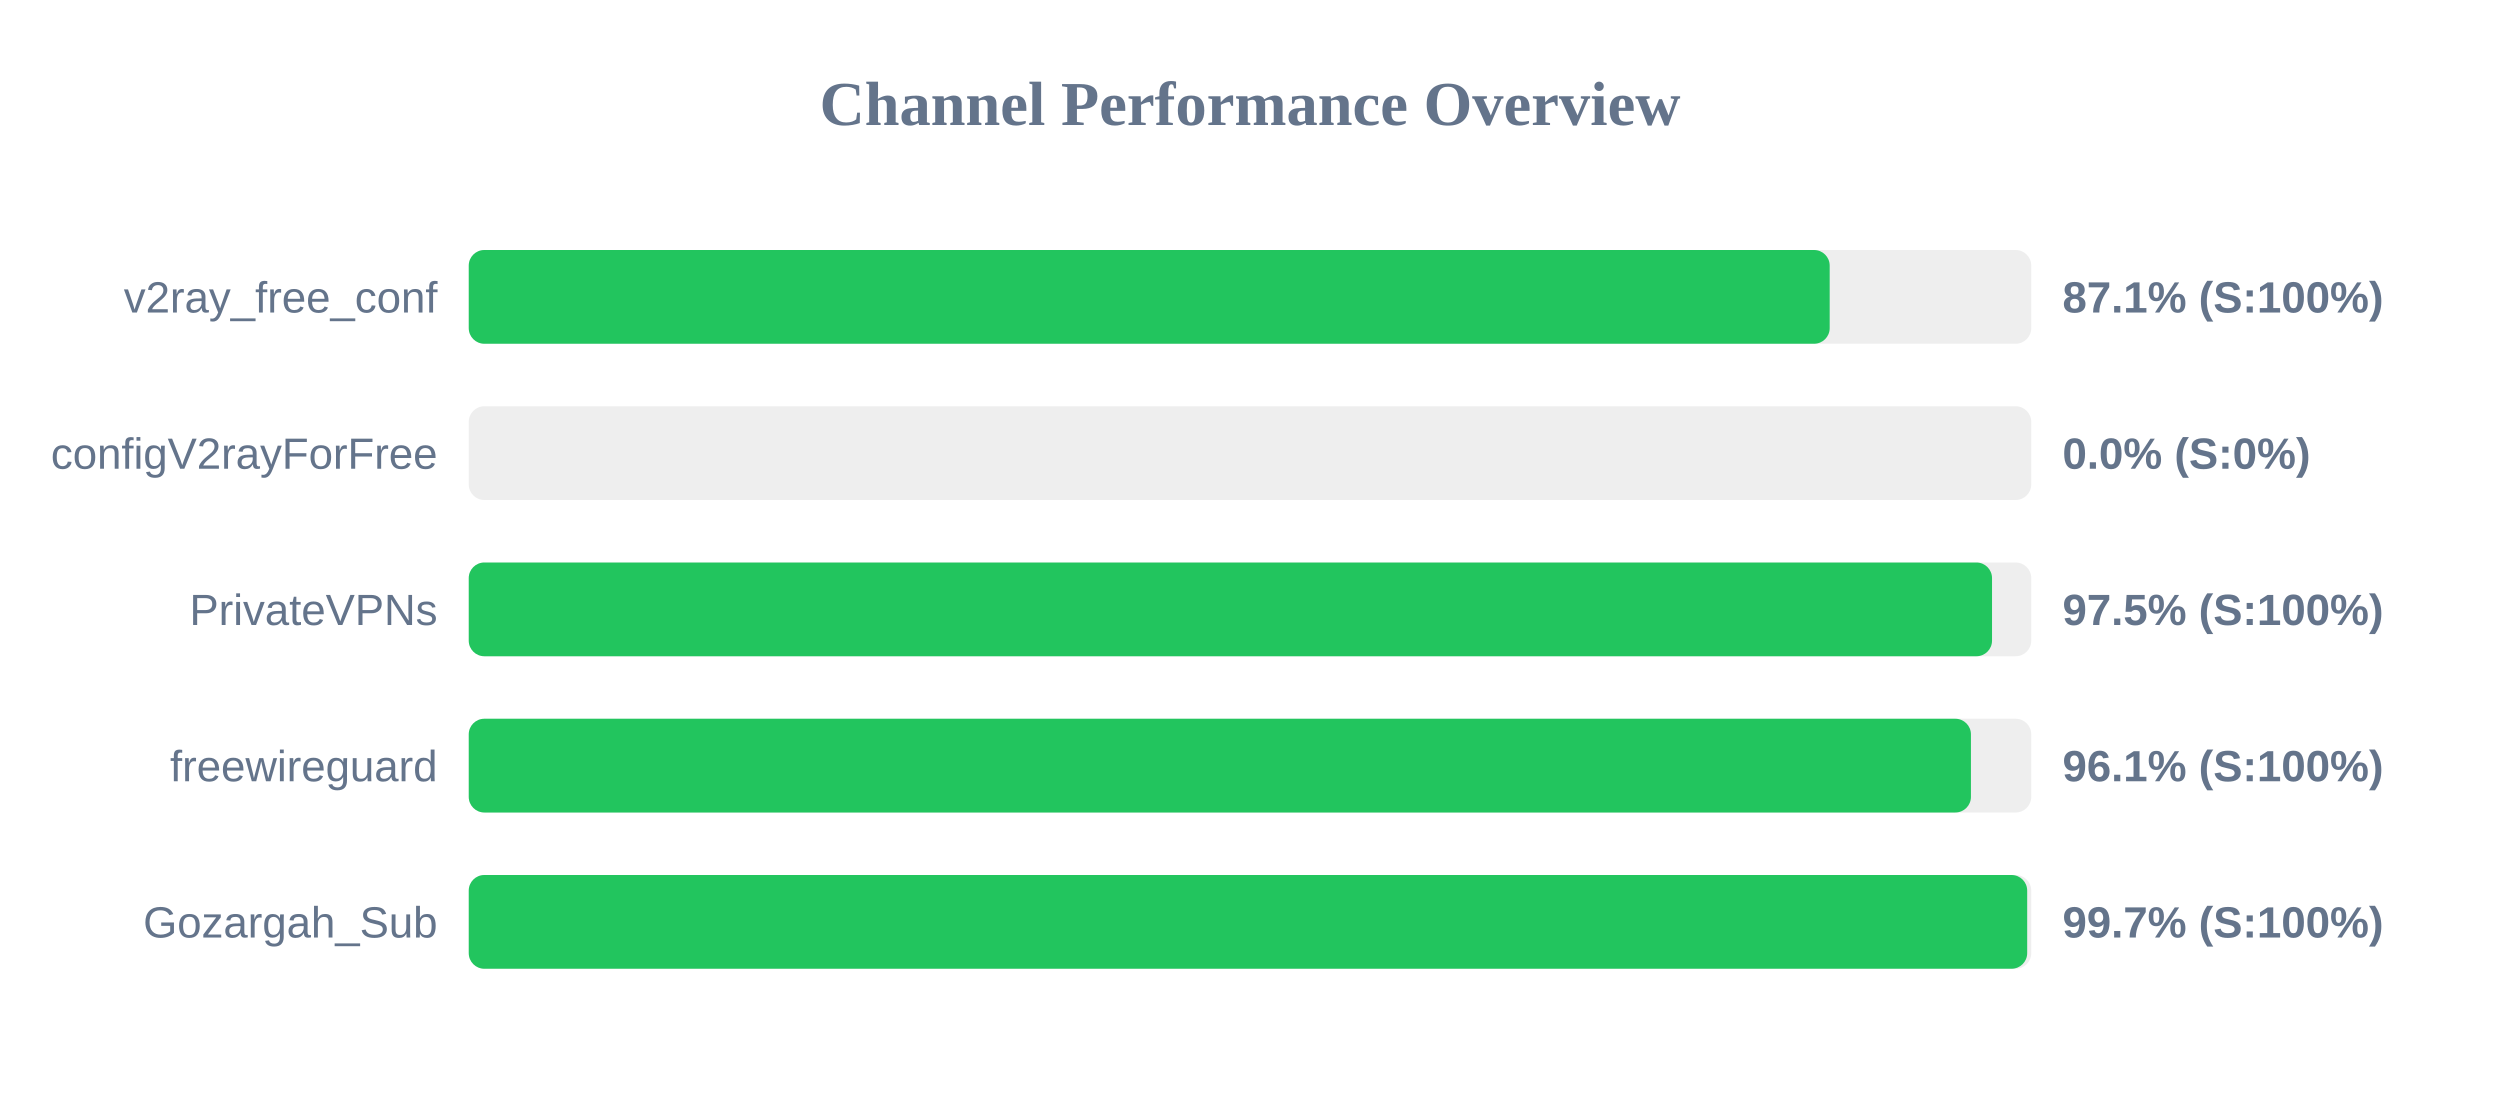
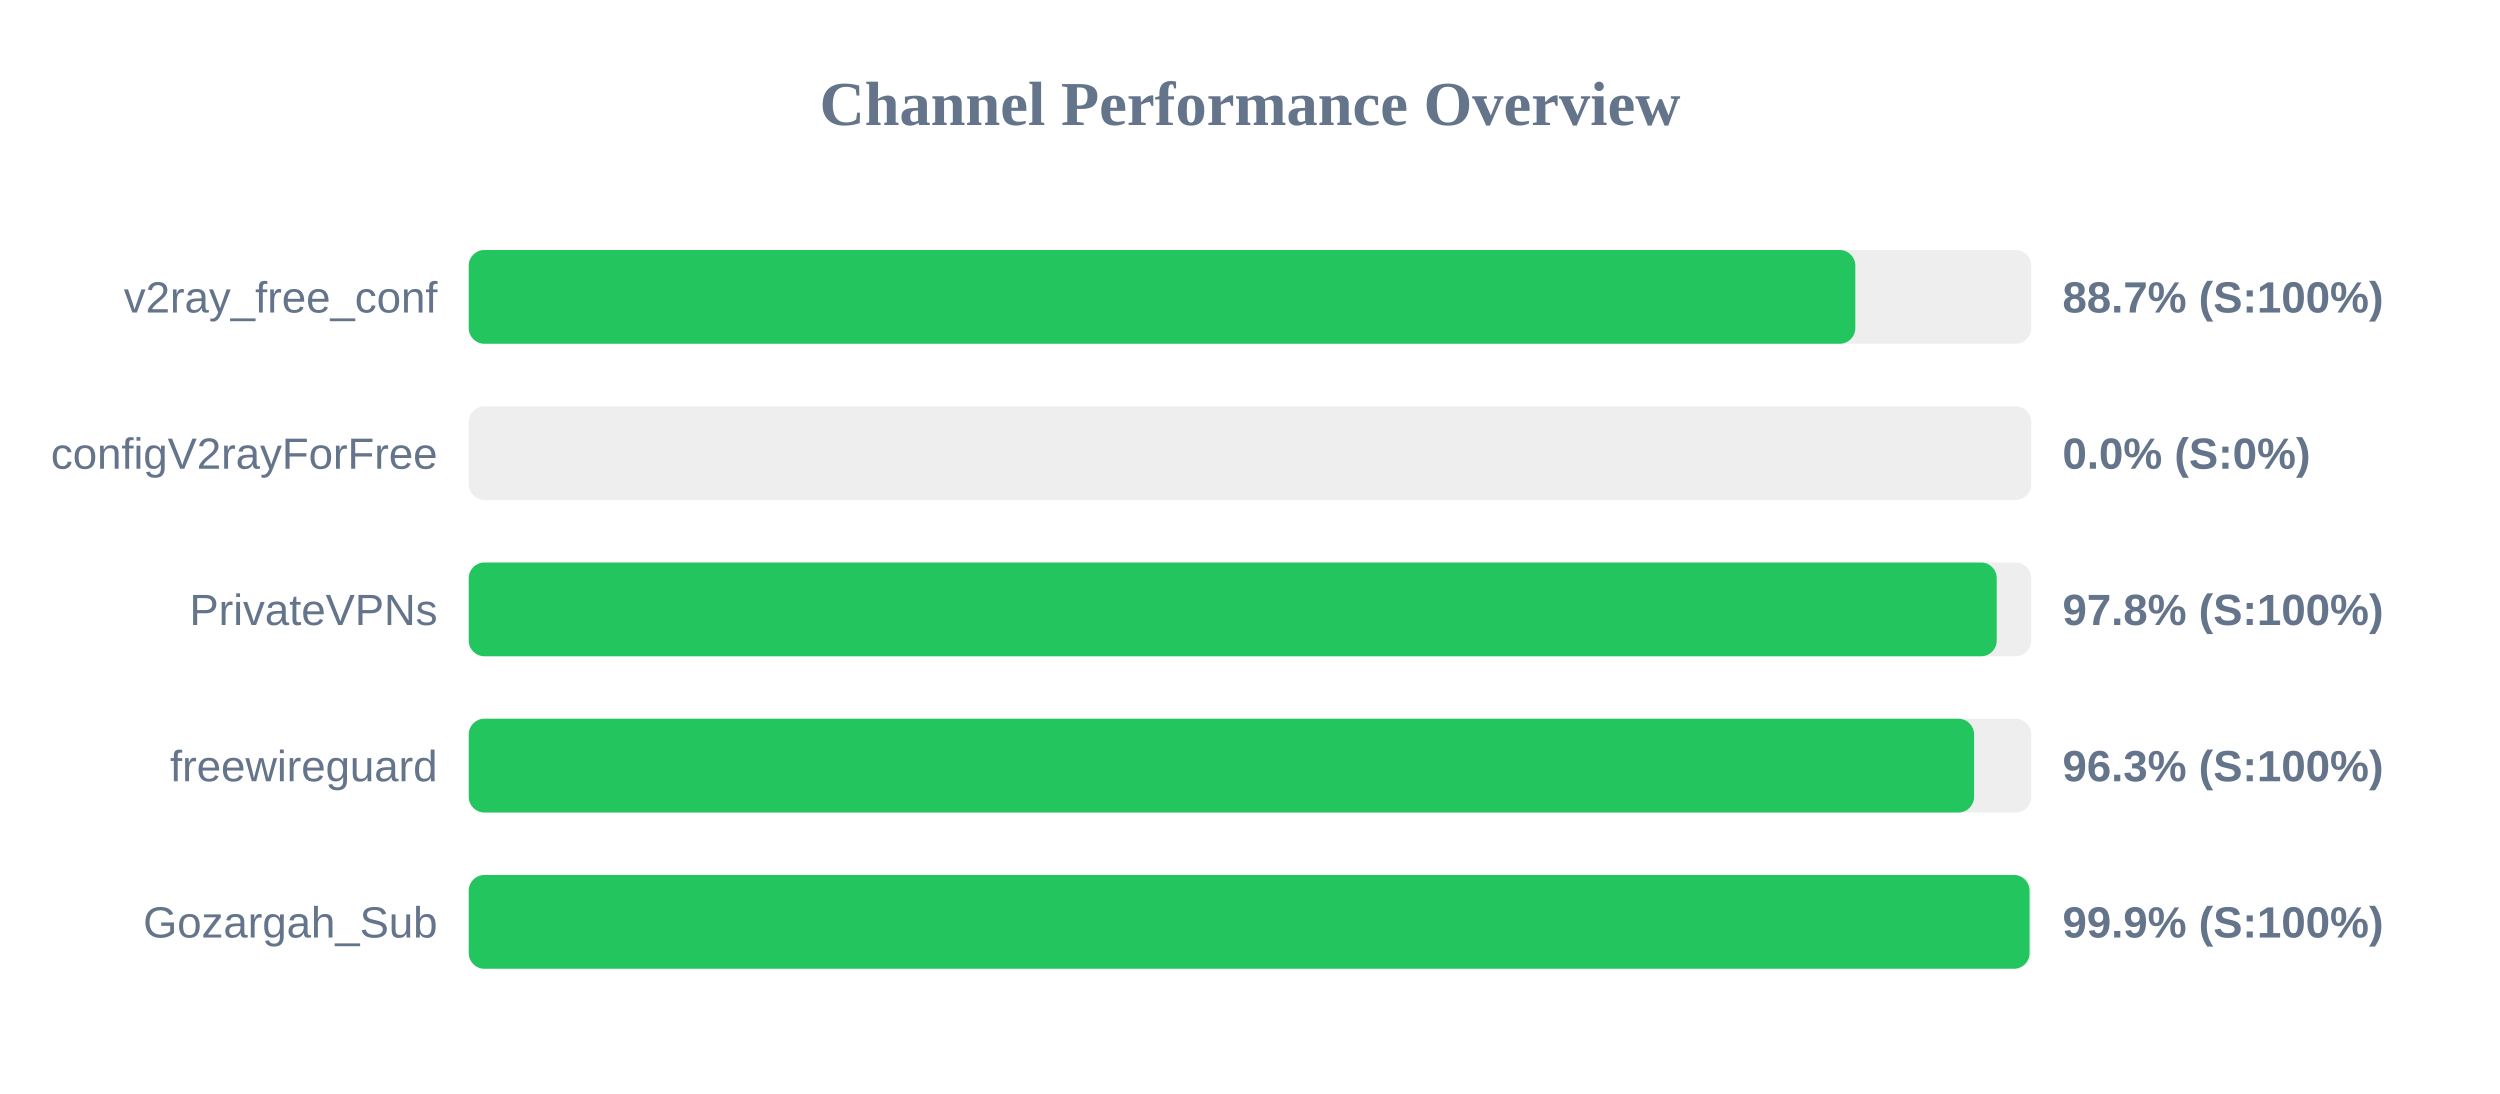
<svg xmlns="http://www.w3.org/2000/svg" width="800" height="350" version="1.1">
  <style>
        .row { font: 14px Arial; fill: #64748b; }
        .score { font: bold 14px Arial; fill: #64748b; }
    </style>
  <text x="400" y="40" text-anchor="middle" font-size="20px" font-weight="bold" fill="#64748b">Channel Performance Overview</text>
  <rect x="150" y="80" width="500" height="30" fill="#eee" rx="5" />
-   <rect x="150" y="80" width="435.5" height="30" fill="#22c55e" rx="5" />
+   <rect x="150" y="80" width="443.7" height="30" fill="#22c55e" rx="5" />
  <text x="140" y="100" text-anchor="end" class="row">v2ray_free_conf</text>
-   <text x="660" y="100" text-anchor="start" class="score">87.1% (S:100%)</text>
+   <text x="660" y="100" text-anchor="start" class="score">88.7% (S:100%)</text>
  <rect x="150" y="130" width="500" height="30" fill="#eee" rx="5" />
  <rect x="150" y="130" width="0.0" height="30" fill="#ef4444" rx="5" />
  <text x="140" y="150" text-anchor="end" class="row">configV2rayForFree</text>
  <text x="660" y="150" text-anchor="start" class="score">0.0% (S:0%)</text>
  <rect x="150" y="180" width="500" height="30" fill="#eee" rx="5" />
-   <rect x="150" y="180" width="487.45" height="30" fill="#22c55e" rx="5" />
+   <rect x="150" y="180" width="488.95" height="30" fill="#22c55e" rx="5" />
  <text x="140" y="200" text-anchor="end" class="row">PrivateVPNs</text>
-   <text x="660" y="200" text-anchor="start" class="score">97.5% (S:100%)</text>
+   <text x="660" y="200" text-anchor="start" class="score">97.8% (S:100%)</text>
  <rect x="150" y="230" width="500" height="30" fill="#eee" rx="5" />
-   <rect x="150" y="230" width="480.7" height="30" fill="#22c55e" rx="5" />
+   <rect x="150" y="230" width="481.7" height="30" fill="#22c55e" rx="5" />
  <text x="140" y="250" text-anchor="end" class="row">freewireguard</text>
-   <text x="660" y="250" text-anchor="start" class="score">96.1% (S:100%)</text>
+   <text x="660" y="250" text-anchor="start" class="score">96.3% (S:100%)</text>
  <rect x="150" y="280" width="500" height="30" fill="#eee" rx="5" />
-   <rect x="150" y="280" width="498.7" height="30" fill="#22c55e" rx="5" />
+   <rect x="150" y="280" width="499.45" height="30" fill="#22c55e" rx="5" />
  <text x="140" y="300" text-anchor="end" class="row">Gozargah_Sub</text>
-   <text x="660" y="300" text-anchor="start" class="score">99.7% (S:100%)</text>
+   <text x="660" y="300" text-anchor="start" class="score">99.9% (S:100%)</text>
</svg>
